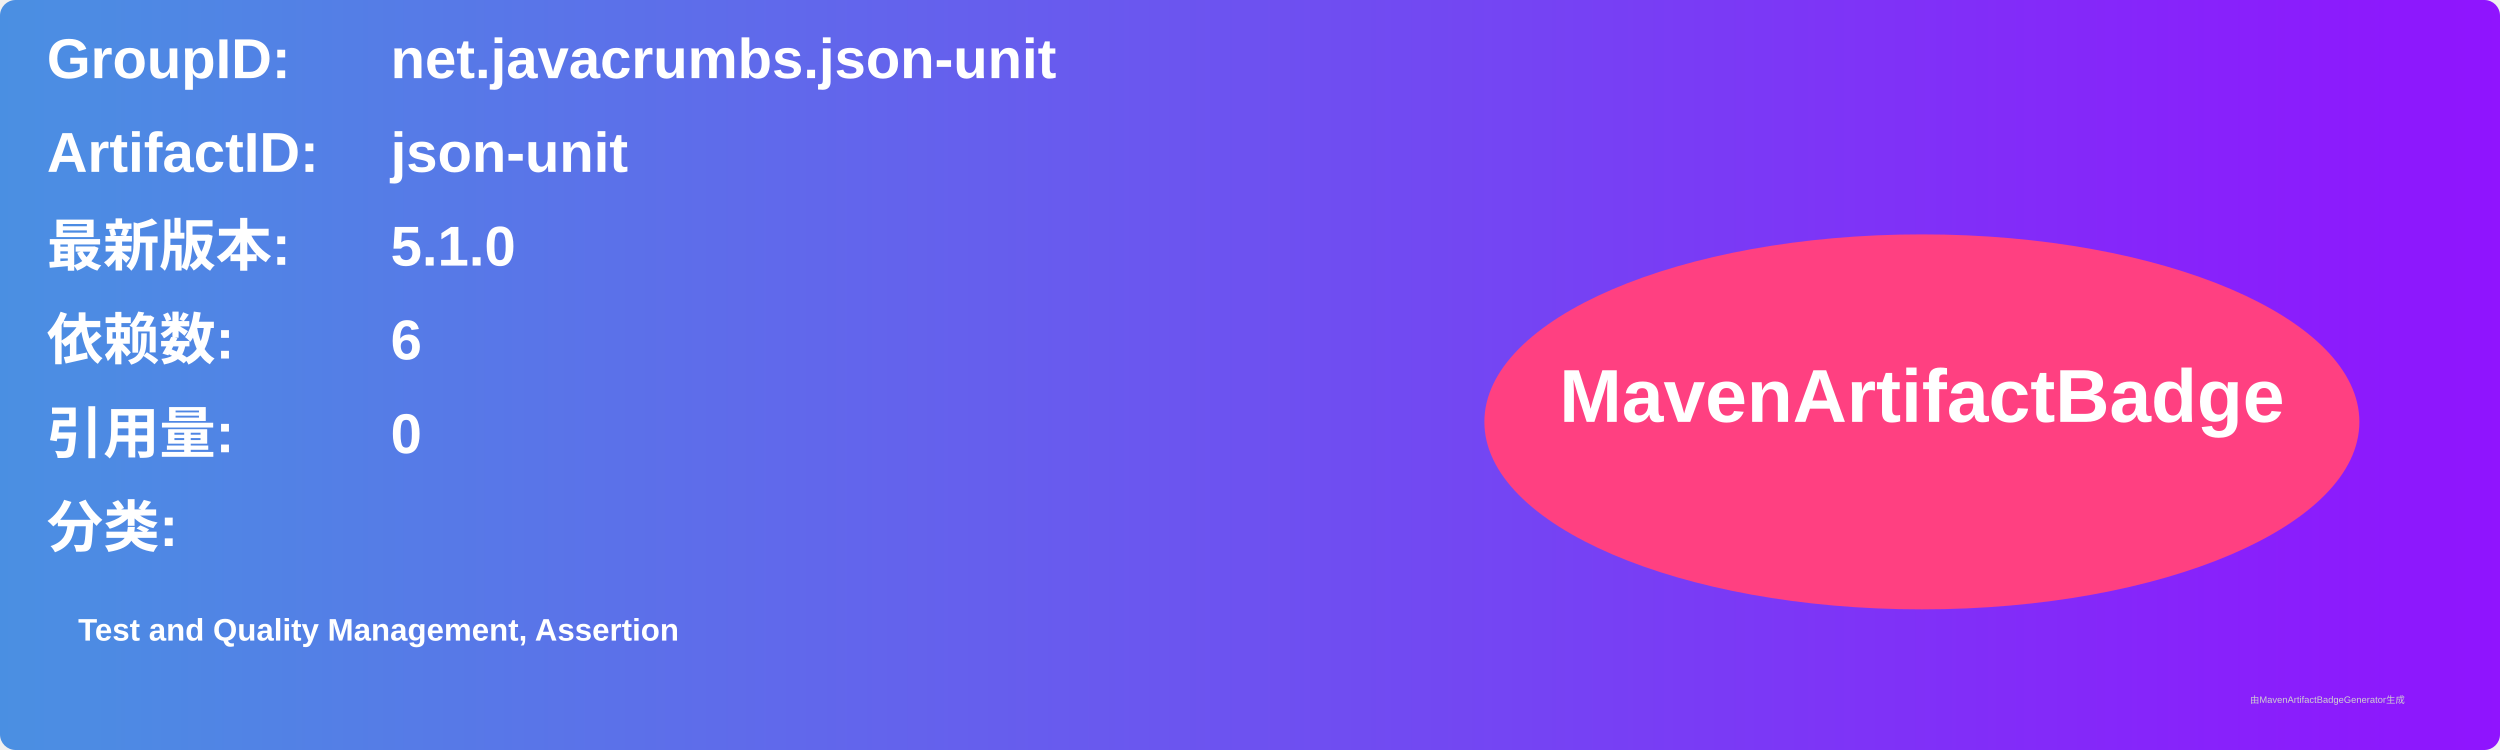
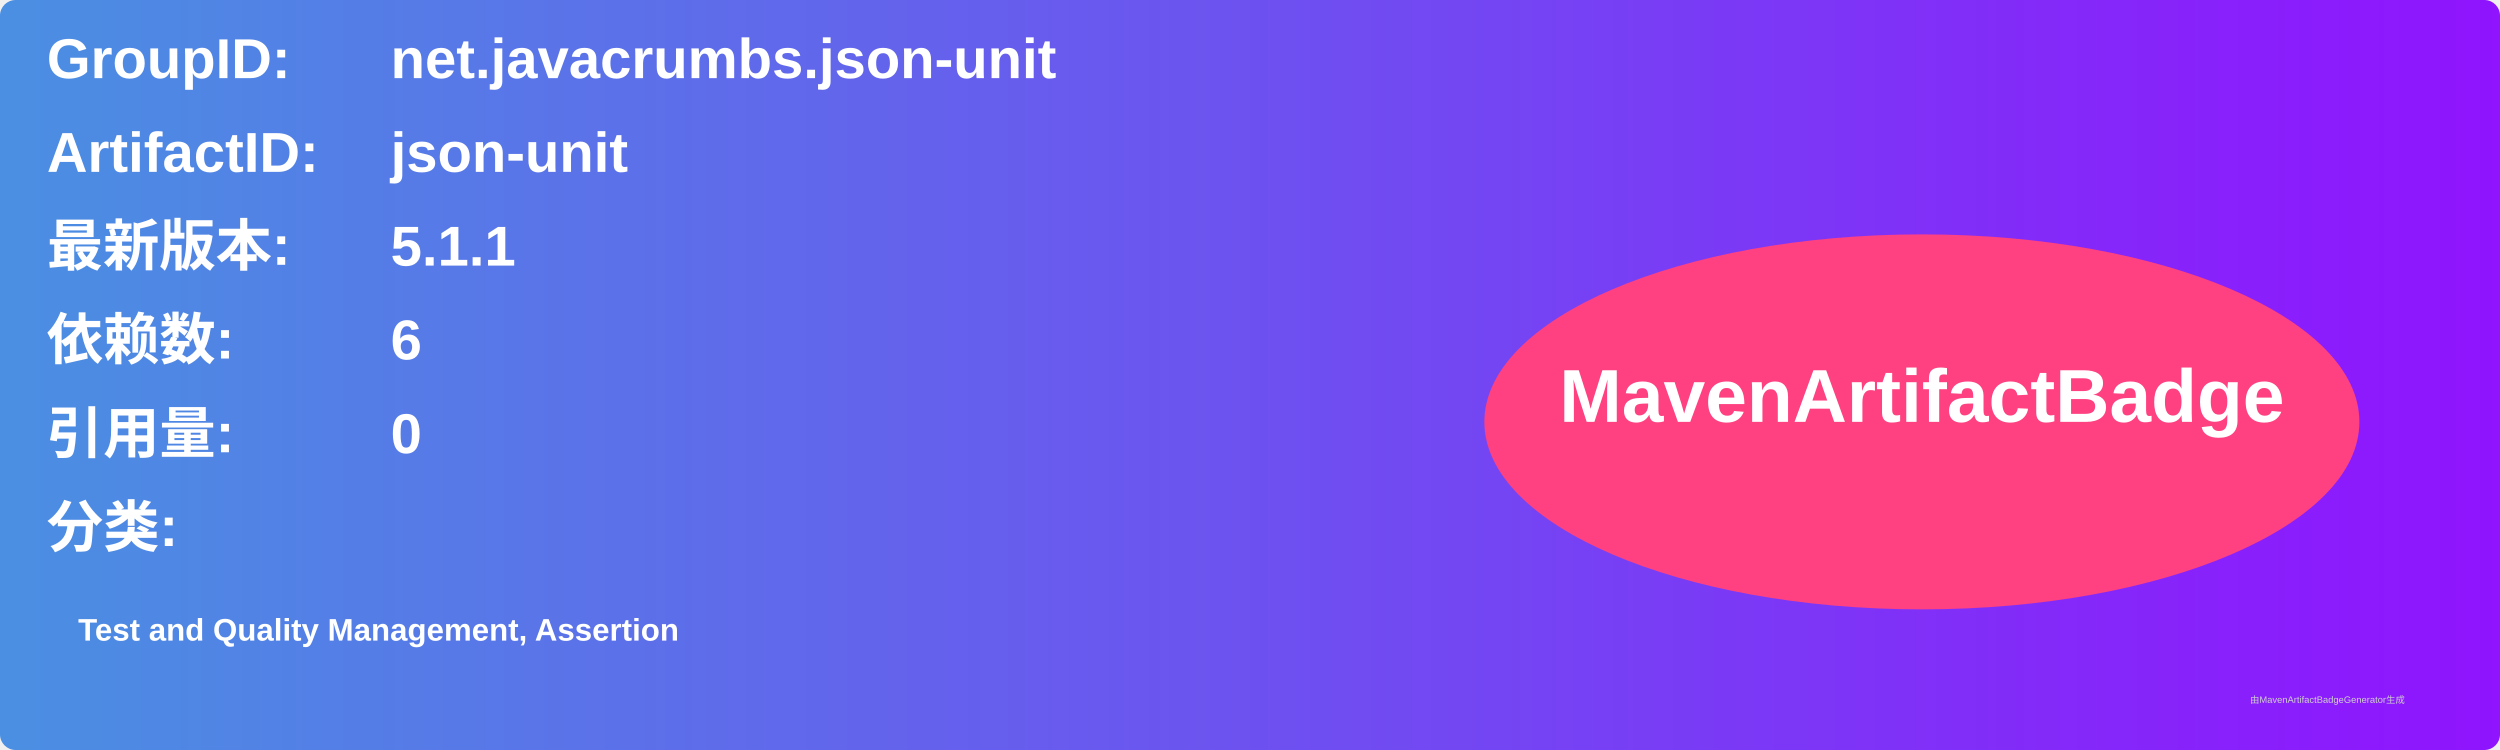
<svg xmlns="http://www.w3.org/2000/svg" width="800" height="240" viewBox="0 0 800 240">
  <linearGradient id="grad" x1="0%" y1="0%" x2="100%" y2="0%">
    <stop offset="0%" stop-color="#4a90e2" />
    <stop offset="100%" stop-color="#9013fe" />
  </linearGradient>
  <rect width="100%" height="100%" rx="5" ry="5" fill="url(#grad)" />
  <g transform="translate(15, 15)">
    <text x="0" y="10" font-family="Arial" font-size="18" fill="white" font-weight="bold" width="260">GroupID:</text>
    <text x="110" y="10" font-family="Arial" font-size="18" fill="white" font-weight="bold" width="460">net.javacrumbs.json-unit</text>
    <text x="0" y="40" font-family="Arial" font-size="18" fill="white" font-weight="bold" width="260">ArtifactID:</text>
    <text x="110" y="40" font-family="Arial" font-size="18" fill="white" font-weight="bold" width="460">json-unit</text>
    <text x="0" y="70" font-family="Arial" font-size="18" fill="white" font-weight="bold">最新版本:</text>
    <text x="110" y="70" font-family="Arial" font-size="18" fill="white" font-weight="bold">
-       <tspan font-weight="bold">5.1.0</tspan>
+       <tspan font-weight="bold">5.1.1</tspan>
    </text>
    <text x="0" y="100" font-family="Arial" font-size="18" fill="white" font-weight="bold">依赖数: </text>
    <text x="110" y="100" font-family="Arial" font-size="18" fill="white">
      <tspan font-weight="bold">6</tspan>
    </text>
    <text x="0" y="130" font-family="Arial" font-size="18" fill="white" font-weight="bold">引用量: </text>
    <text x="110" y="130" font-family="Arial" font-size="18" fill="white">
      <tspan font-weight="bold">0</tspan>
    </text>
    <text x="0" y="160" font-family="Arial" font-size="18" fill="white" font-weight="bold">分类:</text>
    <text x="10" y="190" font-family="Arial" font-size="10" fill="white">
      <tspan font-weight="bold">Test and Quality Management, Assertion</tspan>
    </text>
    <ellipse cx="600" cy="120" rx="140" ry="60" fill="#ff4081" />
    <text x="600" y="120" text-anchor="middle" font-family="Arial" font-size="24" fill="white" font-weight="bold">MavenArtifactBadge</text>
  </g>
  <text x="720" y="225" font-family="Arial" font-size="3" fill="#d0d0d0">由MavenArtifactBadgeGenerator生成</text>
</svg>
